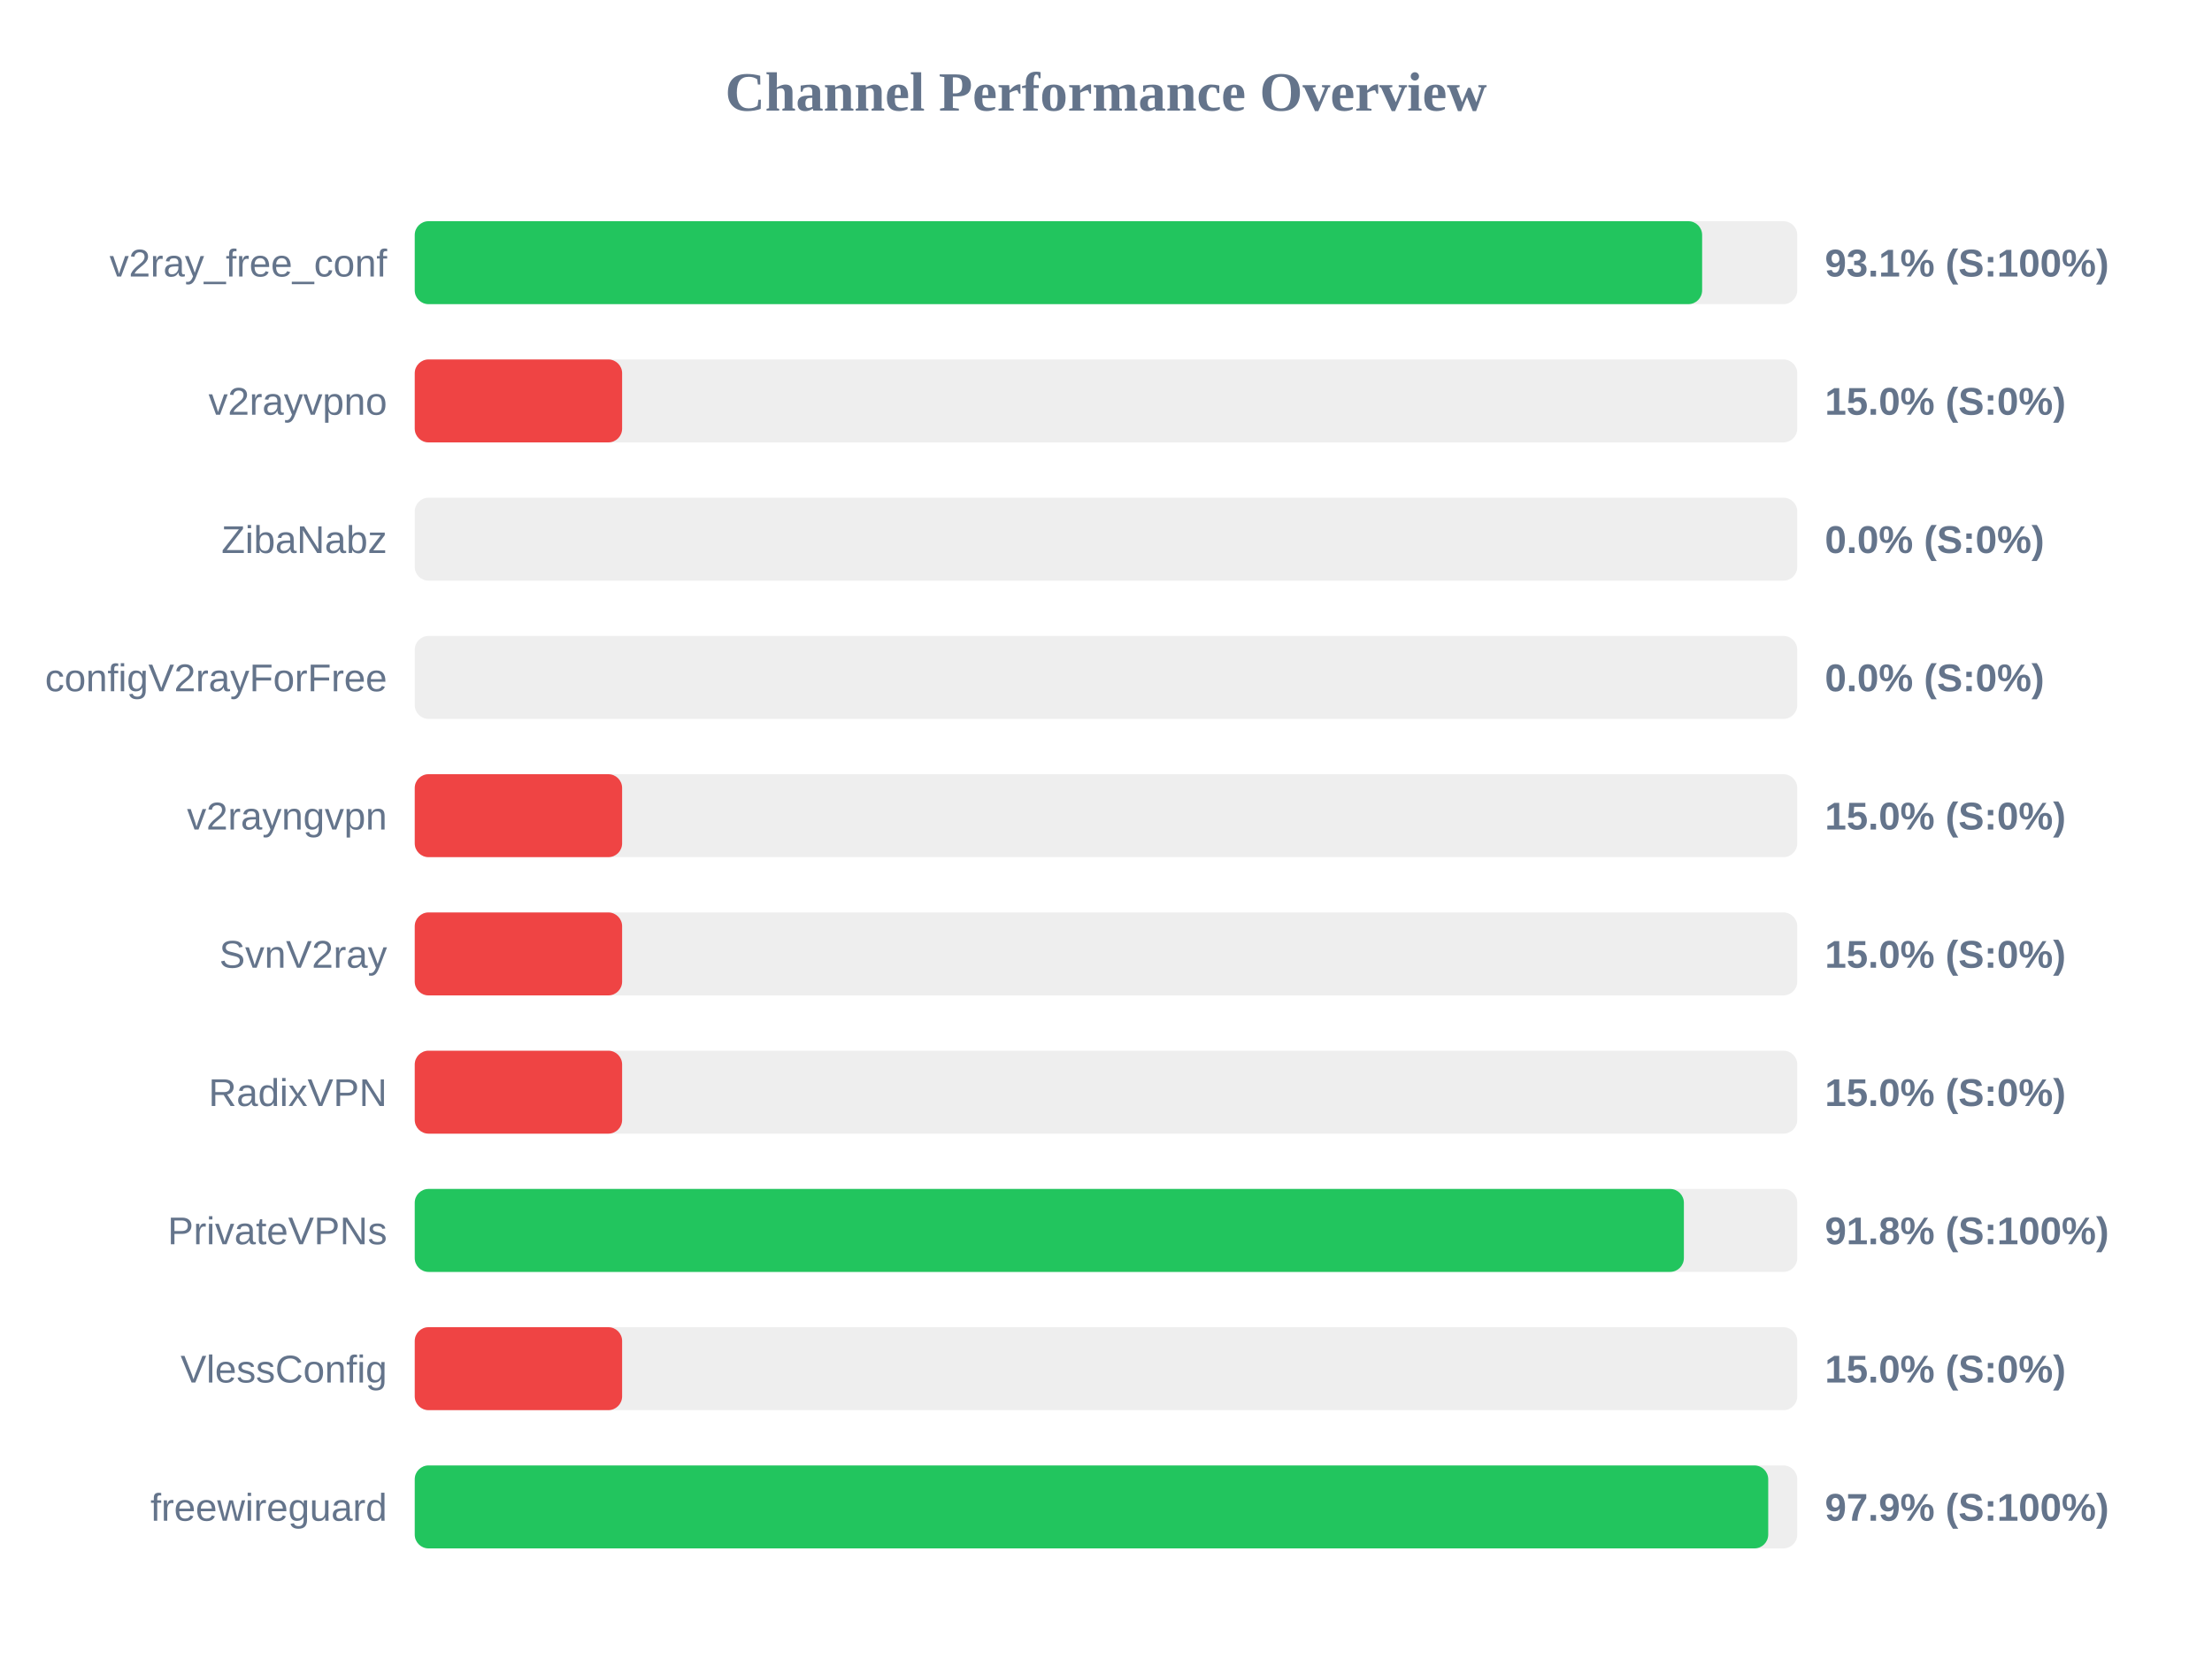
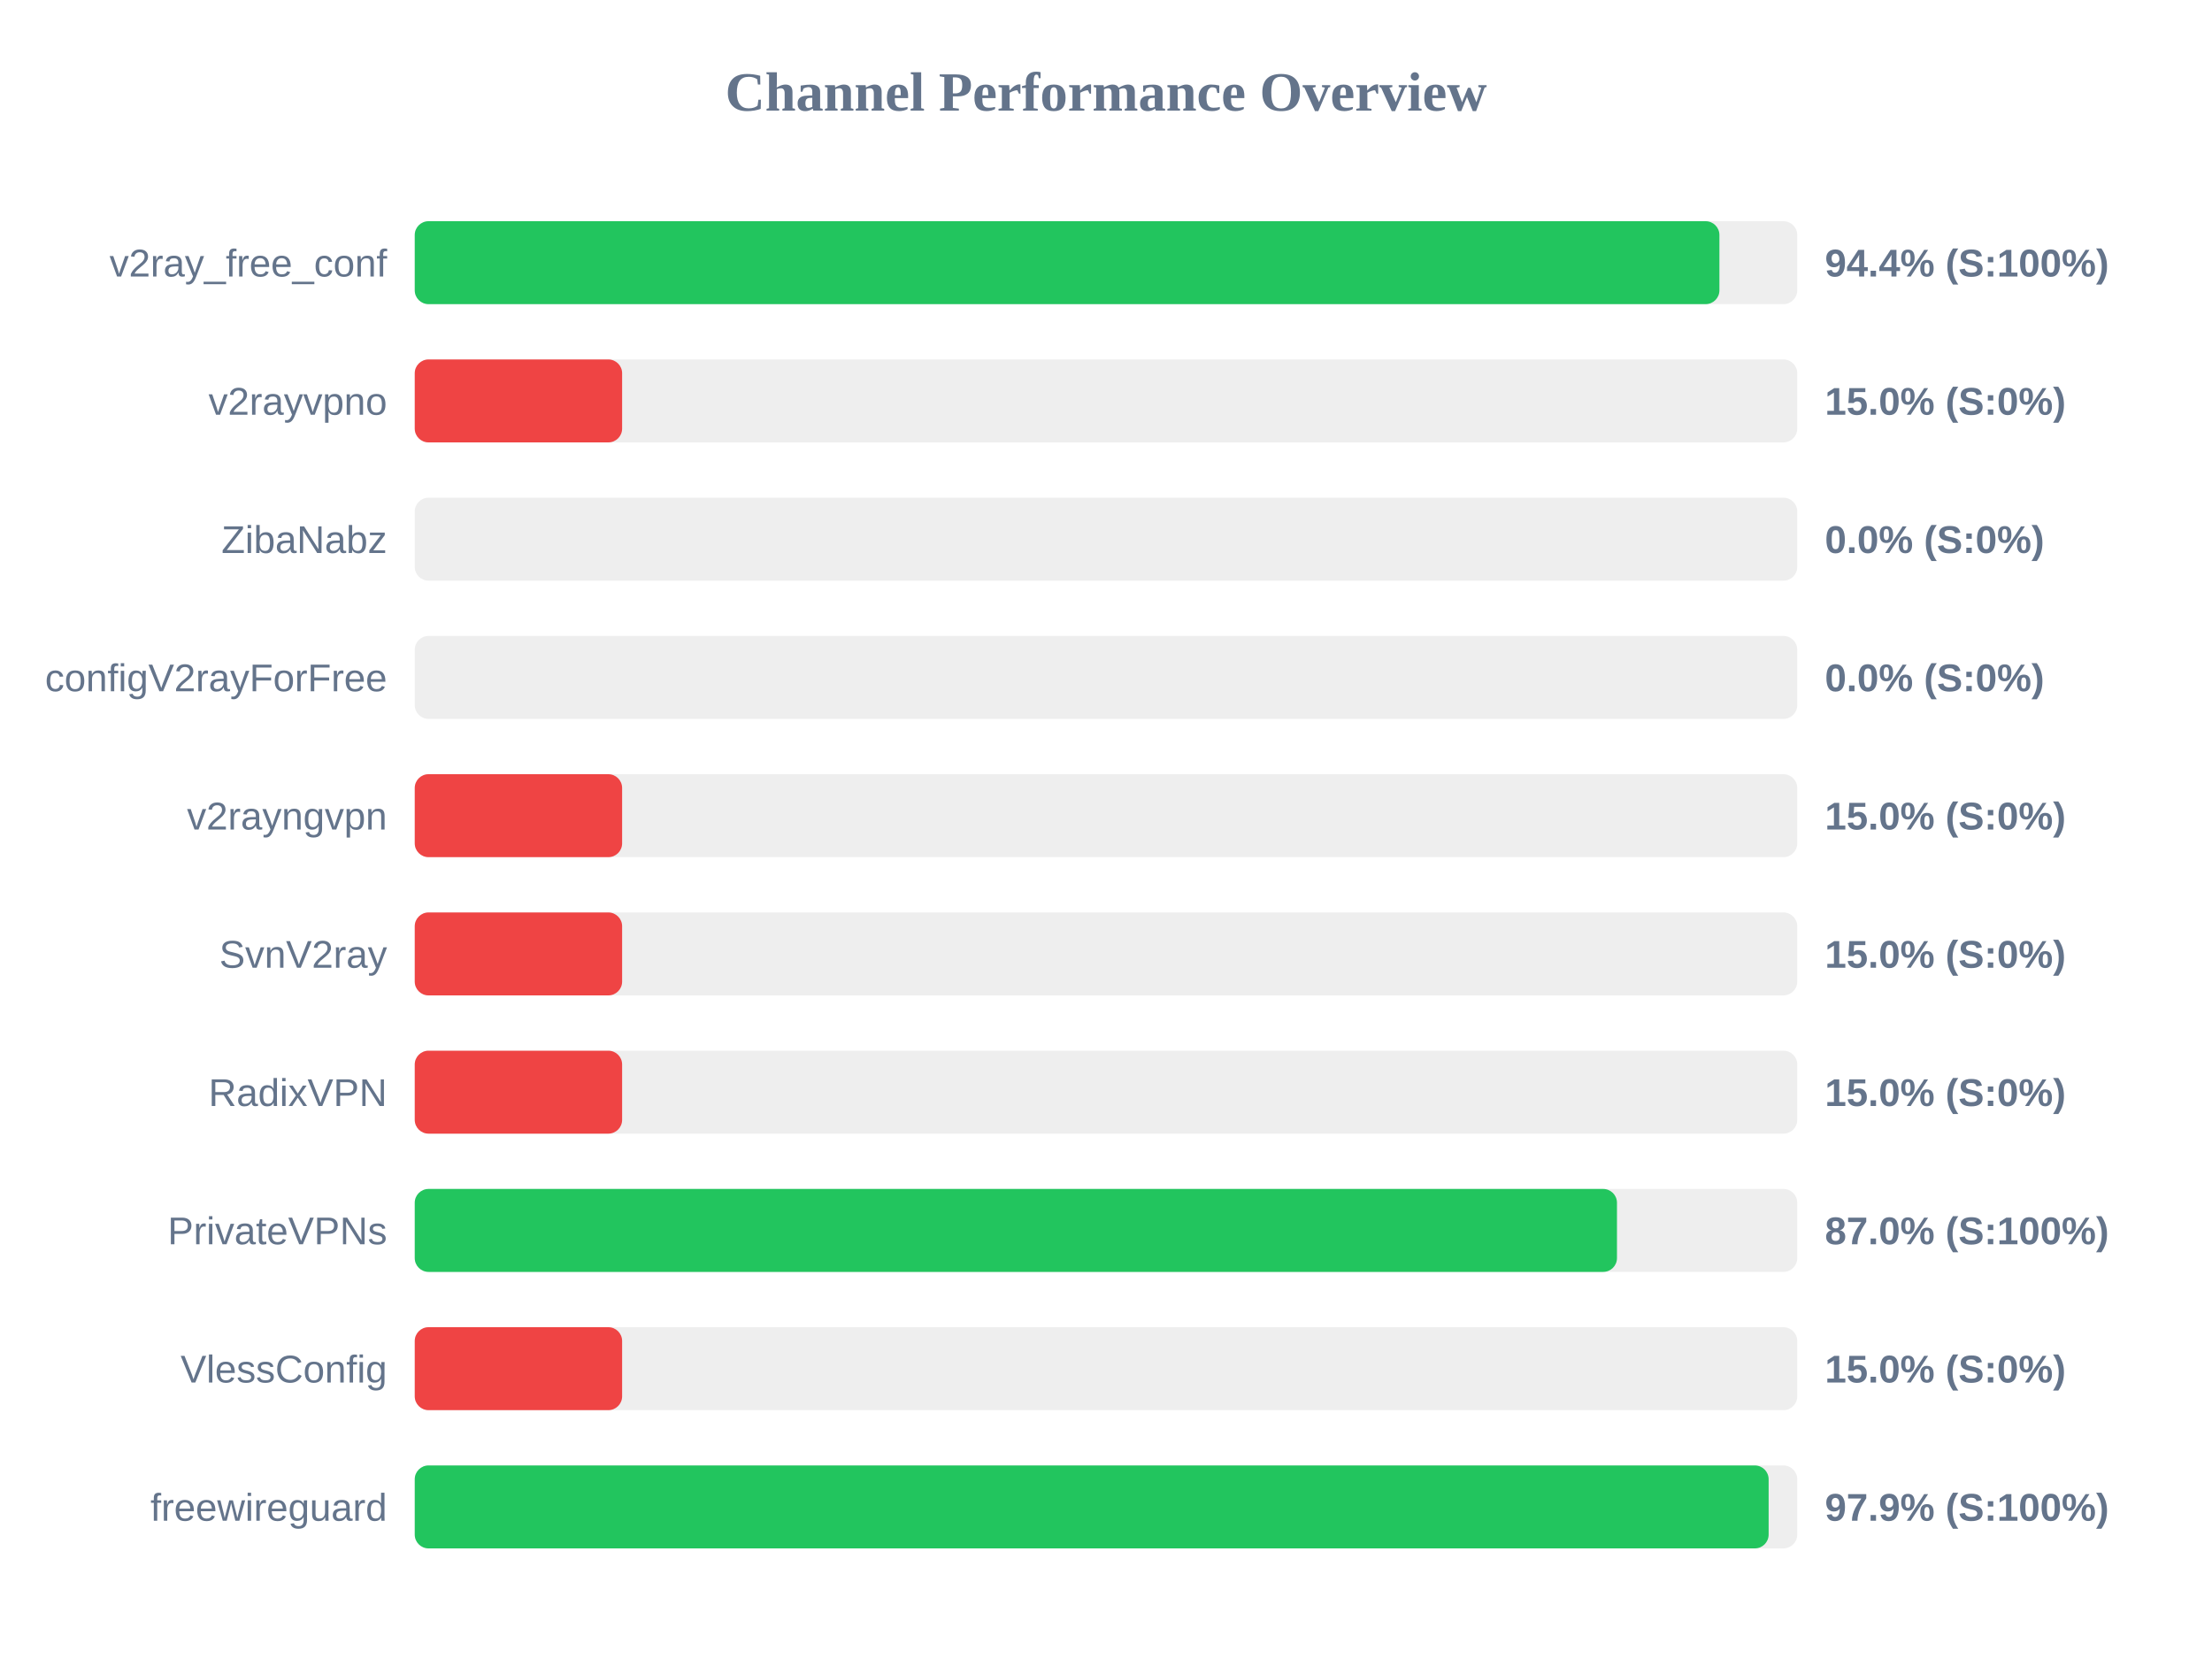
<svg xmlns="http://www.w3.org/2000/svg" width="800" height="600" version="1.1">
  <style>
        .row { font: 14px Arial; fill: #64748b; }
        .score { font: bold 14px Arial; fill: #64748b; }
    </style>
  <text x="400" y="40" text-anchor="middle" font-size="20px" font-weight="bold" fill="#64748b">Channel Performance Overview</text>
  <rect x="150" y="80" width="500" height="30" fill="#eee" rx="5" />
-   <rect x="150" y="80" width="465.6" height="30" fill="#22c55e" rx="5" />
+   <rect x="150" y="80" width="471.85" height="30" fill="#22c55e" rx="5" />
  <text x="140" y="100" text-anchor="end" class="row">v2ray_free_conf</text>
-   <text x="660" y="100" text-anchor="start" class="score">93.1% (S:100%)</text>
+   <text x="660" y="100" text-anchor="start" class="score">94.4% (S:100%)</text>
  <rect x="150" y="130" width="500" height="30" fill="#eee" rx="5" />
  <rect x="150" y="130" width="75.0" height="30" fill="#ef4444" rx="5" />
  <text x="140" y="150" text-anchor="end" class="row">v2rayvpno</text>
  <text x="660" y="150" text-anchor="start" class="score">15.0% (S:0%)</text>
  <rect x="150" y="180" width="500" height="30" fill="#eee" rx="5" />
  <rect x="150" y="180" width="0.0" height="30" fill="#ef4444" rx="5" />
  <text x="140" y="200" text-anchor="end" class="row">ZibaNabz</text>
  <text x="660" y="200" text-anchor="start" class="score">0.0% (S:0%)</text>
  <rect x="150" y="230" width="500" height="30" fill="#eee" rx="5" />
  <rect x="150" y="230" width="0.0" height="30" fill="#ef4444" rx="5" />
  <text x="140" y="250" text-anchor="end" class="row">configV2rayForFree</text>
  <text x="660" y="250" text-anchor="start" class="score">0.0% (S:0%)</text>
  <rect x="150" y="280" width="500" height="30" fill="#eee" rx="5" />
  <rect x="150" y="280" width="75.0" height="30" fill="#ef4444" rx="5" />
  <text x="140" y="300" text-anchor="end" class="row">v2rayngvpn</text>
  <text x="660" y="300" text-anchor="start" class="score">15.0% (S:0%)</text>
  <rect x="150" y="330" width="500" height="30" fill="#eee" rx="5" />
  <rect x="150" y="330" width="75.0" height="30" fill="#ef4444" rx="5" />
  <text x="140" y="350" text-anchor="end" class="row">SvnV2ray</text>
  <text x="660" y="350" text-anchor="start" class="score">15.0% (S:0%)</text>
  <rect x="150" y="380" width="500" height="30" fill="#eee" rx="5" />
  <rect x="150" y="380" width="75.0" height="30" fill="#ef4444" rx="5" />
  <text x="140" y="400" text-anchor="end" class="row">RadixVPN</text>
  <text x="660" y="400" text-anchor="start" class="score">15.0% (S:0%)</text>
  <rect x="150" y="430" width="500" height="30" fill="#eee" rx="5" />
-   <rect x="150" y="430" width="459.0" height="30" fill="#22c55e" rx="5" />
+   <rect x="150" y="430" width="434.8" height="30" fill="#22c55e" rx="5" />
  <text x="140" y="450" text-anchor="end" class="row">PrivateVPNs</text>
-   <text x="660" y="450" text-anchor="start" class="score">91.8% (S:100%)</text>
+   <text x="660" y="450" text-anchor="start" class="score">87.0% (S:100%)</text>
  <rect x="150" y="480" width="500" height="30" fill="#eee" rx="5" />
  <rect x="150" y="480" width="75.0" height="30" fill="#ef4444" rx="5" />
  <text x="140" y="500" text-anchor="end" class="row">VlessConfig</text>
  <text x="660" y="500" text-anchor="start" class="score">15.0% (S:0%)</text>
  <rect x="150" y="530" width="500" height="30" fill="#eee" rx="5" />
-   <rect x="150" y="530" width="489.5" height="30" fill="#22c55e" rx="5" />
+   <rect x="150" y="530" width="489.65" height="30" fill="#22c55e" rx="5" />
  <text x="140" y="550" text-anchor="end" class="row">freewireguard</text>
  <text x="660" y="550" text-anchor="start" class="score">97.9% (S:100%)</text>
</svg>
